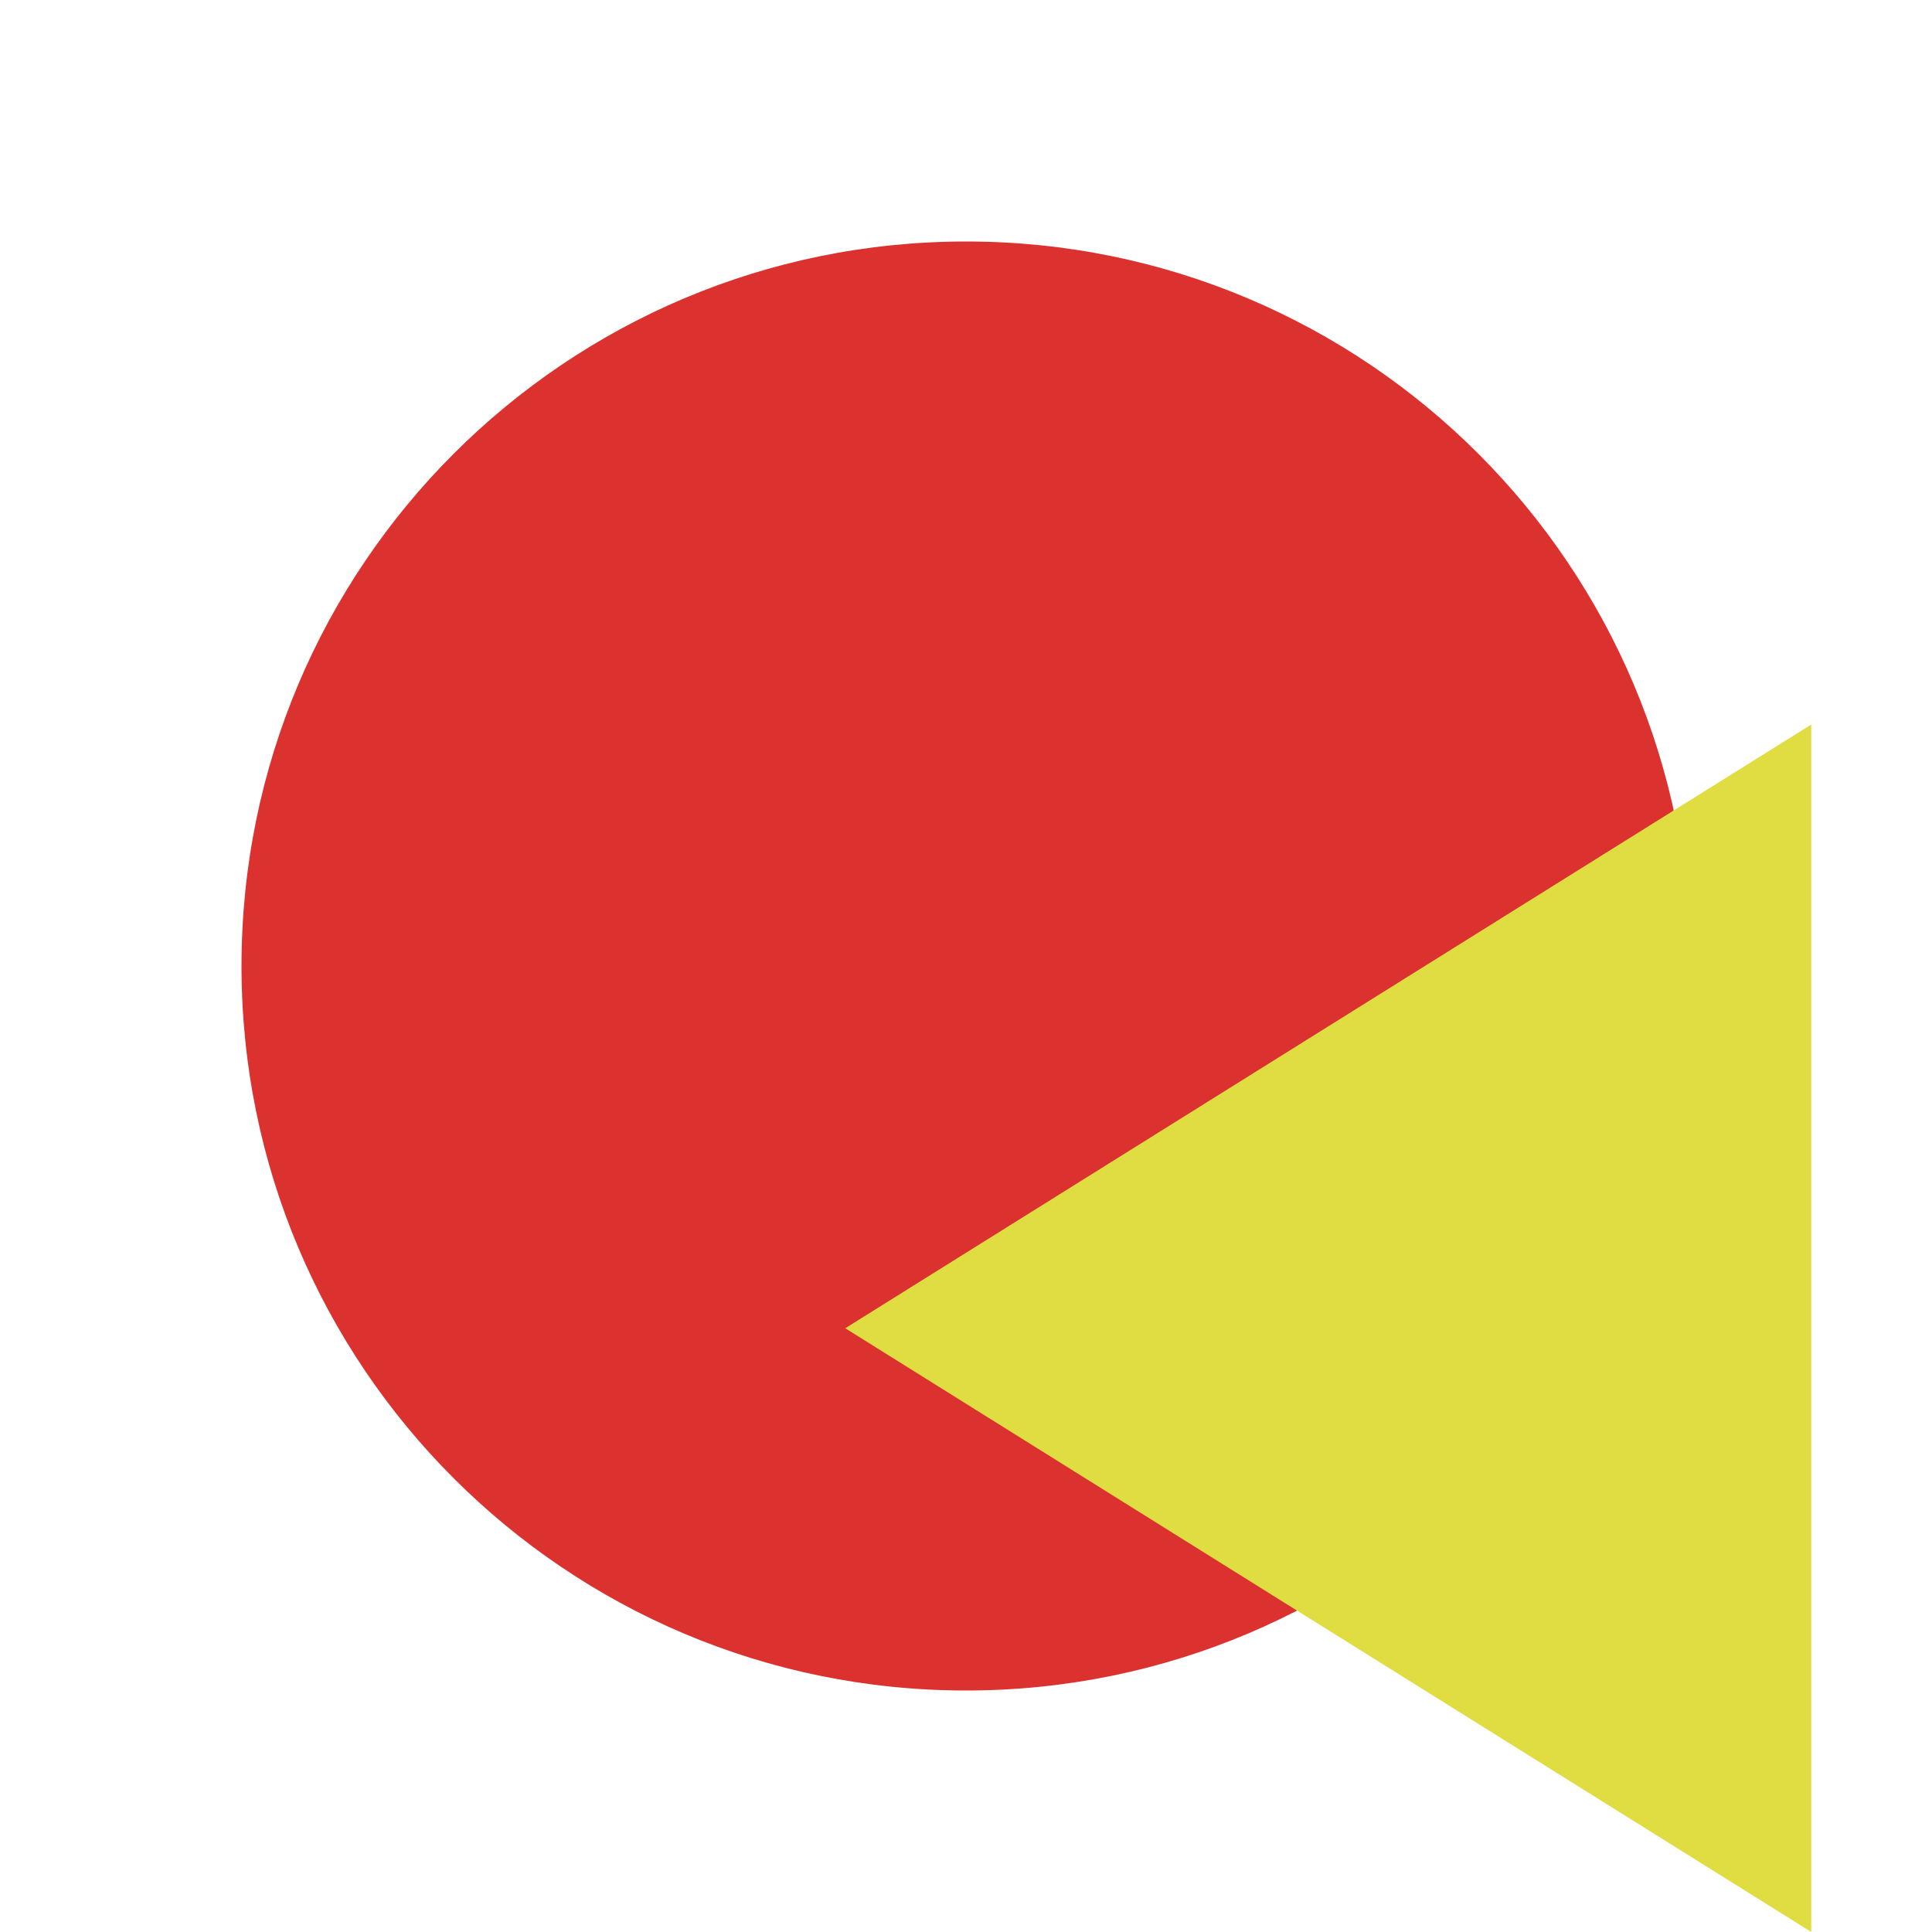
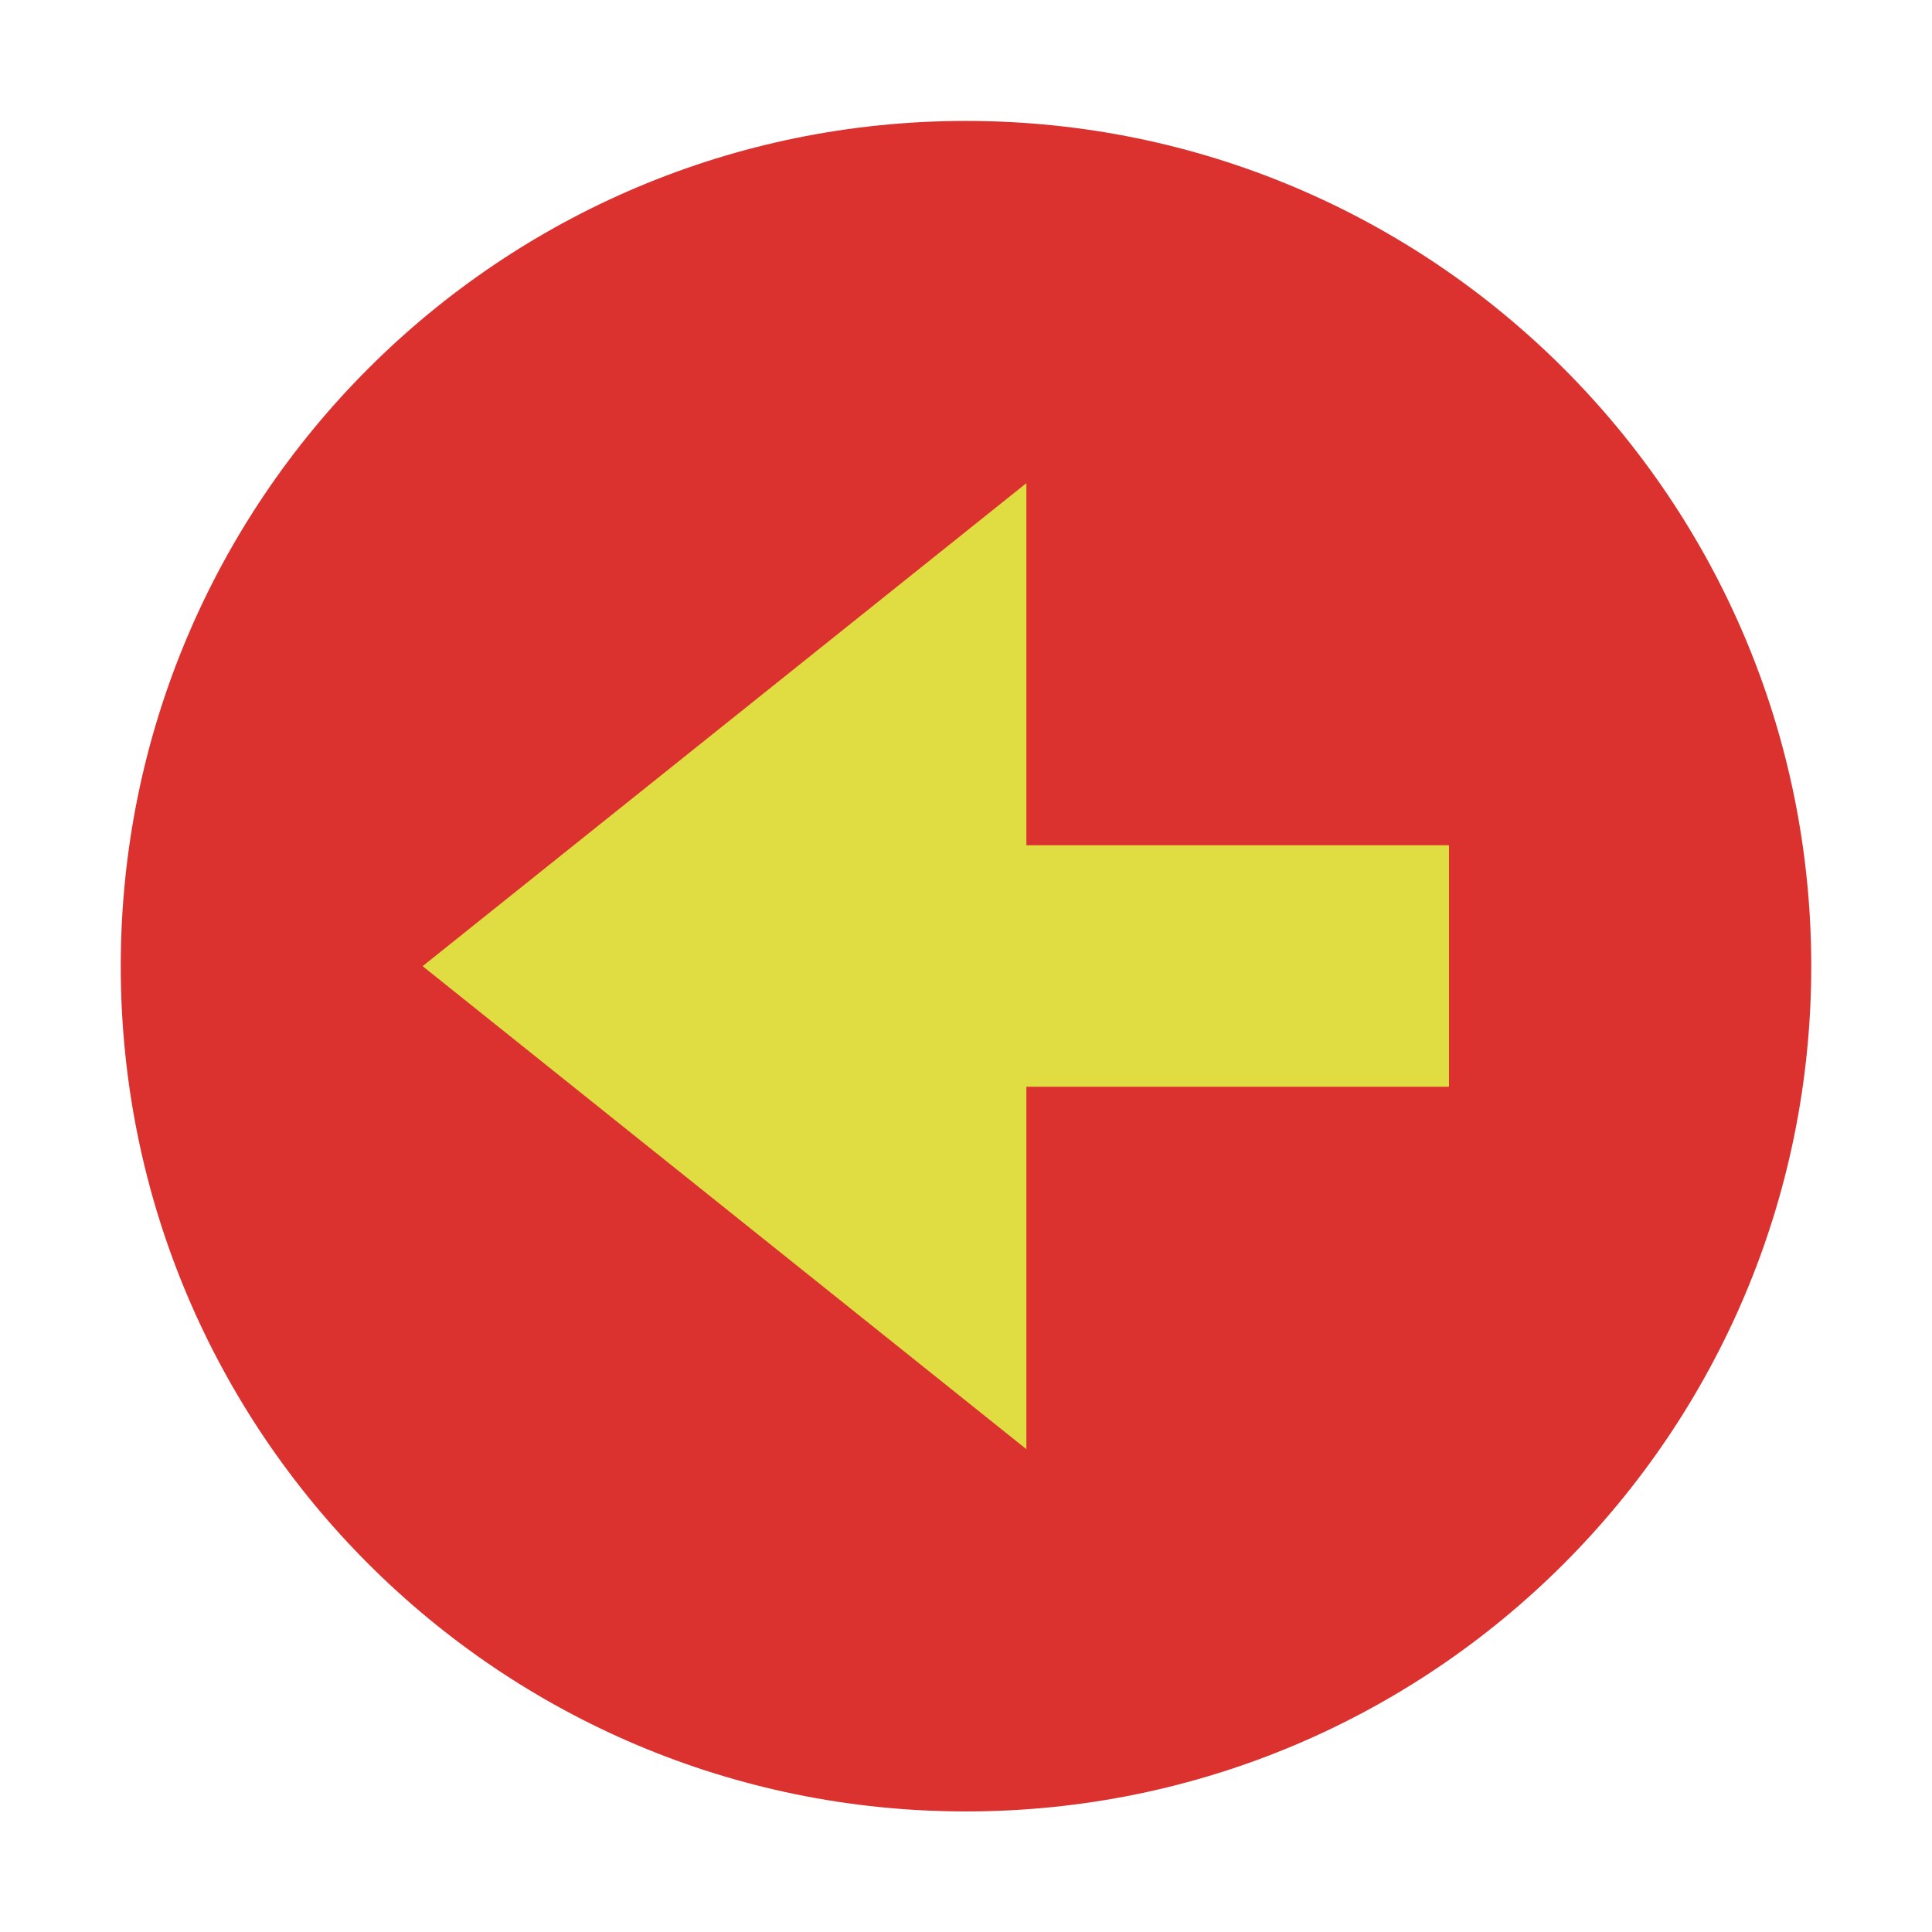
- <svg xmlns="http://www.w3.org/2000/svg" width="32" height="32" viewBox="0 0 32 32" id="svg2" version="1.1">
-   <defs id="defs8" />
-   <path style="fill:#dc322f;fill-rule:evenodd" d="M 28,16 A 12,12 0 0 1 4,16 12,12 0 1 1 28,16 Z" id="path4" />
-   <path style="fill:#dfdd41;fill-opacity:1" d="M 30,12 30,32 14,22 Z" id="path4-2" />
+ <svg xmlns="http://www.w3.org/2000/svg" viewBox="0 0 32 32" id="svg2" version="1.1">
+   <defs id="defs10" />
+   <path d="m 30,16.003 a 14,14 0 0 1 -28,0 14,14 0 1 1 28,0 z" style="fill:#dc322f;fill-rule:evenodd" id="path4" />
+   <path style="opacity:1;fill:#dfdd41;fill-opacity:1;stroke:none;stroke-width:3;stroke-linecap:square;stroke-linejoin:bevel;stroke-miterlimit:4;stroke-dasharray:none;stroke-opacity:1" d="M 17,8.003 7,16.003 l 10,8 z" id="rect4140" />
+   <rect style="opacity:1;fill:#dfdd41;fill-opacity:1;stroke:none;stroke-width:2;stroke-linecap:butt;stroke-linejoin:miter;stroke-miterlimit:4;stroke-dasharray:none;stroke-opacity:1" id="rect4148" width="10" height="4" x="-24" y="14" transform="scale(-1,1)" />
</svg>
